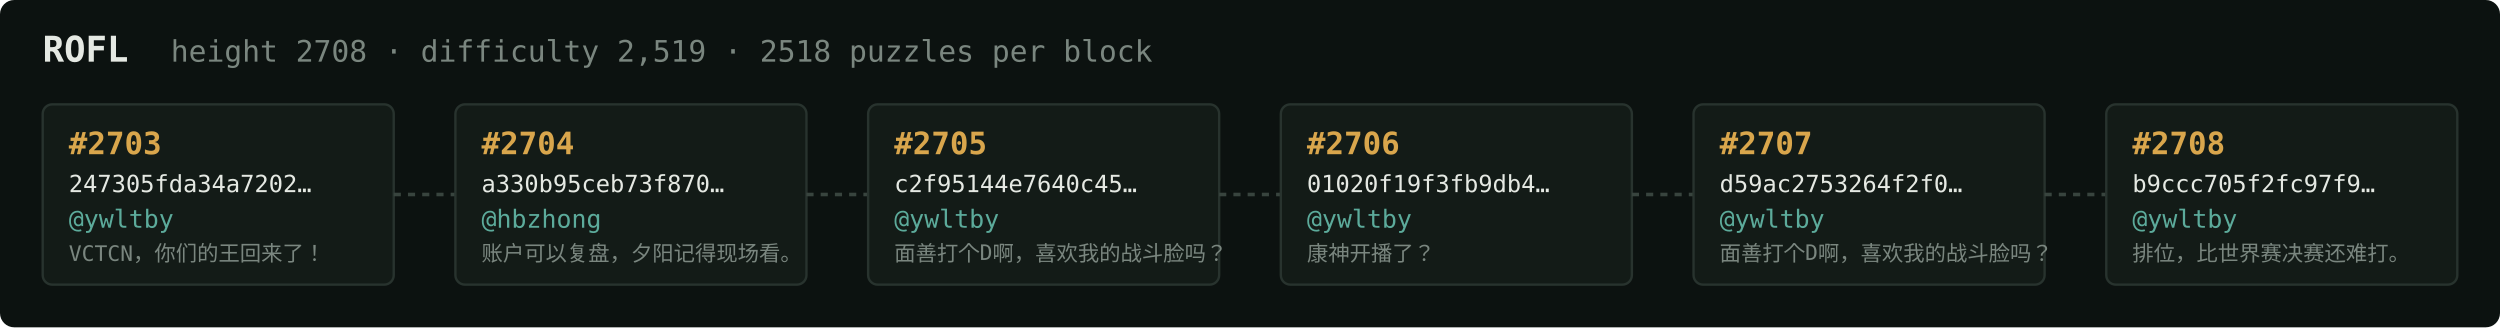
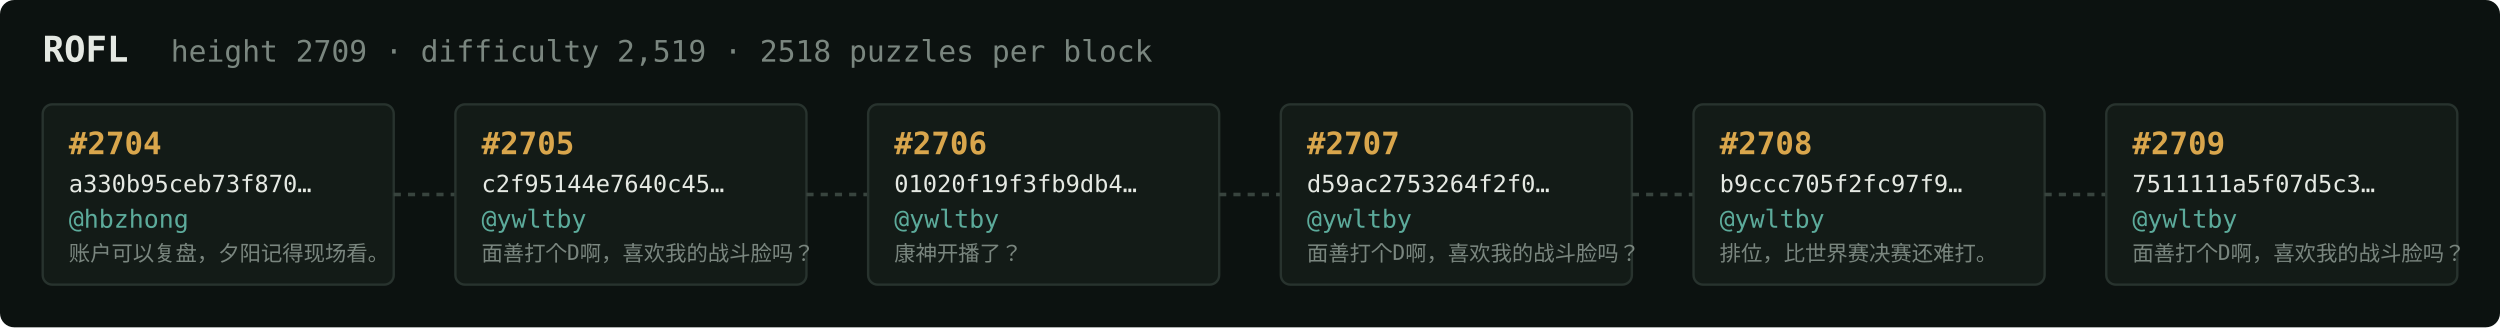
<svg xmlns="http://www.w3.org/2000/svg" width="1054" height="138" viewBox="0 0 1054 138" font-family="ui-monospace,SFMono-Regular,Menlo,monospace">
  <rect fill="#0c1210" width="1054" height="138" rx="6" />
  <text x="18" y="26" fill="#e5e9e3" font-size="15" font-weight="700">ROFL</text>
-   <text x="72" y="26" fill="#7a867f" font-size="12.5">height 2708 · difficulty 2,519 · 2518 puzzles per block</text>
+   <text x="72" y="26" fill="#7a867f" font-size="12.5">height 2709 · difficulty 2,519 · 2518 puzzles per block</text>
  <rect x="18" y="44" width="148" height="76" rx="4" fill="#131b17" stroke="#28332e" stroke-width="1" />
-   <text x="29" y="65" fill="#d9a64c" font-size="13" font-weight="700">#2703</text>
-   <text x="29" y="81" fill="#e5e9e3" font-size="10">247305fda34a7202…</text>
-   <text x="29" y="96" fill="#5cab9b" font-size="10.5">@ywltby</text>
-   <text x="29" y="110" fill="#7a867f" font-size="9">VCTCN，你们的王回来了！</text>
+   <text x="29" y="65" fill="#d9a64c" font-size="13" font-weight="700">#2704</text>
+   <text x="29" y="81" fill="#e5e9e3" font-size="10">a330b95ceb73f870…</text>
+   <text x="29" y="96" fill="#5cab9b" font-size="10.5">@hbzhong</text>
+   <text x="29" y="110" fill="#7a867f" font-size="9">账户可以复盘，夕阳记得现场看。</text>
  <line x1="166" y1="82.0" x2="192" y2="82.0" stroke="#38443e" stroke-width="1.5" stroke-dasharray="3 3" />
  <rect x="192" y="44" width="148" height="76" rx="4" fill="#131b17" stroke="#28332e" stroke-width="1" />
-   <text x="203" y="65" fill="#d9a64c" font-size="13" font-weight="700">#2704</text>
-   <text x="203" y="81" fill="#e5e9e3" font-size="10">a330b95ceb73f870…</text>
-   <text x="203" y="96" fill="#5cab9b" font-size="10.5">@hbzhong</text>
-   <text x="203" y="110" fill="#7a867f" font-size="9">账户可以复盘，夕阳记得现场看。</text>
+   <text x="203" y="65" fill="#d9a64c" font-size="13" font-weight="700">#2705</text>
+   <text x="203" y="81" fill="#e5e9e3" font-size="10">c2f95144e7640c45…</text>
+   <text x="203" y="96" fill="#5cab9b" font-size="10.5">@ywltby</text>
+   <text x="203" y="110" fill="#7a867f" font-size="9">面善打个D啊，喜欢我的战斗脸吗？</text>
  <line x1="340" y1="82.0" x2="366" y2="82.0" stroke="#38443e" stroke-width="1.5" stroke-dasharray="3 3" />
  <rect x="366" y="44" width="148" height="76" rx="4" fill="#131b17" stroke="#28332e" stroke-width="1" />
-   <text x="377" y="65" fill="#d9a64c" font-size="13" font-weight="700">#2705</text>
-   <text x="377" y="81" fill="#e5e9e3" font-size="10">c2f95144e7640c45…</text>
+   <text x="377" y="65" fill="#d9a64c" font-size="13" font-weight="700">#2706</text>
+   <text x="377" y="81" fill="#e5e9e3" font-size="10">01020f19f3fb9db4…</text>
  <text x="377" y="96" fill="#5cab9b" font-size="10.5">@ywltby</text>
-   <text x="377" y="110" fill="#7a867f" font-size="9">面善打个D啊，喜欢我的战斗脸吗？</text>
+   <text x="377" y="110" fill="#7a867f" font-size="9">康神开播了？</text>
  <line x1="514" y1="82.0" x2="540" y2="82.0" stroke="#38443e" stroke-width="1.5" stroke-dasharray="3 3" />
  <rect x="540" y="44" width="148" height="76" rx="4" fill="#131b17" stroke="#28332e" stroke-width="1" />
-   <text x="551" y="65" fill="#d9a64c" font-size="13" font-weight="700">#2706</text>
-   <text x="551" y="81" fill="#e5e9e3" font-size="10">01020f19f3fb9db4…</text>
+   <text x="551" y="65" fill="#d9a64c" font-size="13" font-weight="700">#2707</text>
+   <text x="551" y="81" fill="#e5e9e3" font-size="10">d59ac2753264f2f0…</text>
  <text x="551" y="96" fill="#5cab9b" font-size="10.5">@ywltby</text>
-   <text x="551" y="110" fill="#7a867f" font-size="9">康神开播了？</text>
+   <text x="551" y="110" fill="#7a867f" font-size="9">面善打个D啊，喜欢我的战斗脸吗？</text>
  <line x1="688" y1="82.0" x2="714" y2="82.0" stroke="#38443e" stroke-width="1.5" stroke-dasharray="3 3" />
  <rect x="714" y="44" width="148" height="76" rx="4" fill="#131b17" stroke="#28332e" stroke-width="1" />
-   <text x="725" y="65" fill="#d9a64c" font-size="13" font-weight="700">#2707</text>
-   <text x="725" y="81" fill="#e5e9e3" font-size="10">d59ac2753264f2f0…</text>
+   <text x="725" y="65" fill="#d9a64c" font-size="13" font-weight="700">#2708</text>
+   <text x="725" y="81" fill="#e5e9e3" font-size="10">b9ccc705f2fc97f9…</text>
  <text x="725" y="96" fill="#5cab9b" font-size="10.5">@ywltby</text>
-   <text x="725" y="110" fill="#7a867f" font-size="9">面善打个D啊，喜欢我的战斗脸吗？</text>
+   <text x="725" y="110" fill="#7a867f" font-size="9">排位，比世界赛决赛还难打。</text>
  <line x1="862" y1="82.0" x2="888" y2="82.0" stroke="#38443e" stroke-width="1.5" stroke-dasharray="3 3" />
  <rect x="888" y="44" width="148" height="76" rx="4" fill="#131b17" stroke="#28332e" stroke-width="1" />
-   <text x="899" y="65" fill="#d9a64c" font-size="13" font-weight="700">#2708</text>
-   <text x="899" y="81" fill="#e5e9e3" font-size="10">b9ccc705f2fc97f9…</text>
+   <text x="899" y="65" fill="#d9a64c" font-size="13" font-weight="700">#2709</text>
+   <text x="899" y="81" fill="#e5e9e3" font-size="10">7511111a5f07d5c3…</text>
  <text x="899" y="96" fill="#5cab9b" font-size="10.5">@ywltby</text>
-   <text x="899" y="110" fill="#7a867f" font-size="9">排位，比世界赛决赛还难打。</text>
+   <text x="899" y="110" fill="#7a867f" font-size="9">面善打个D啊，喜欢我的战斗脸吗？</text>
</svg>
